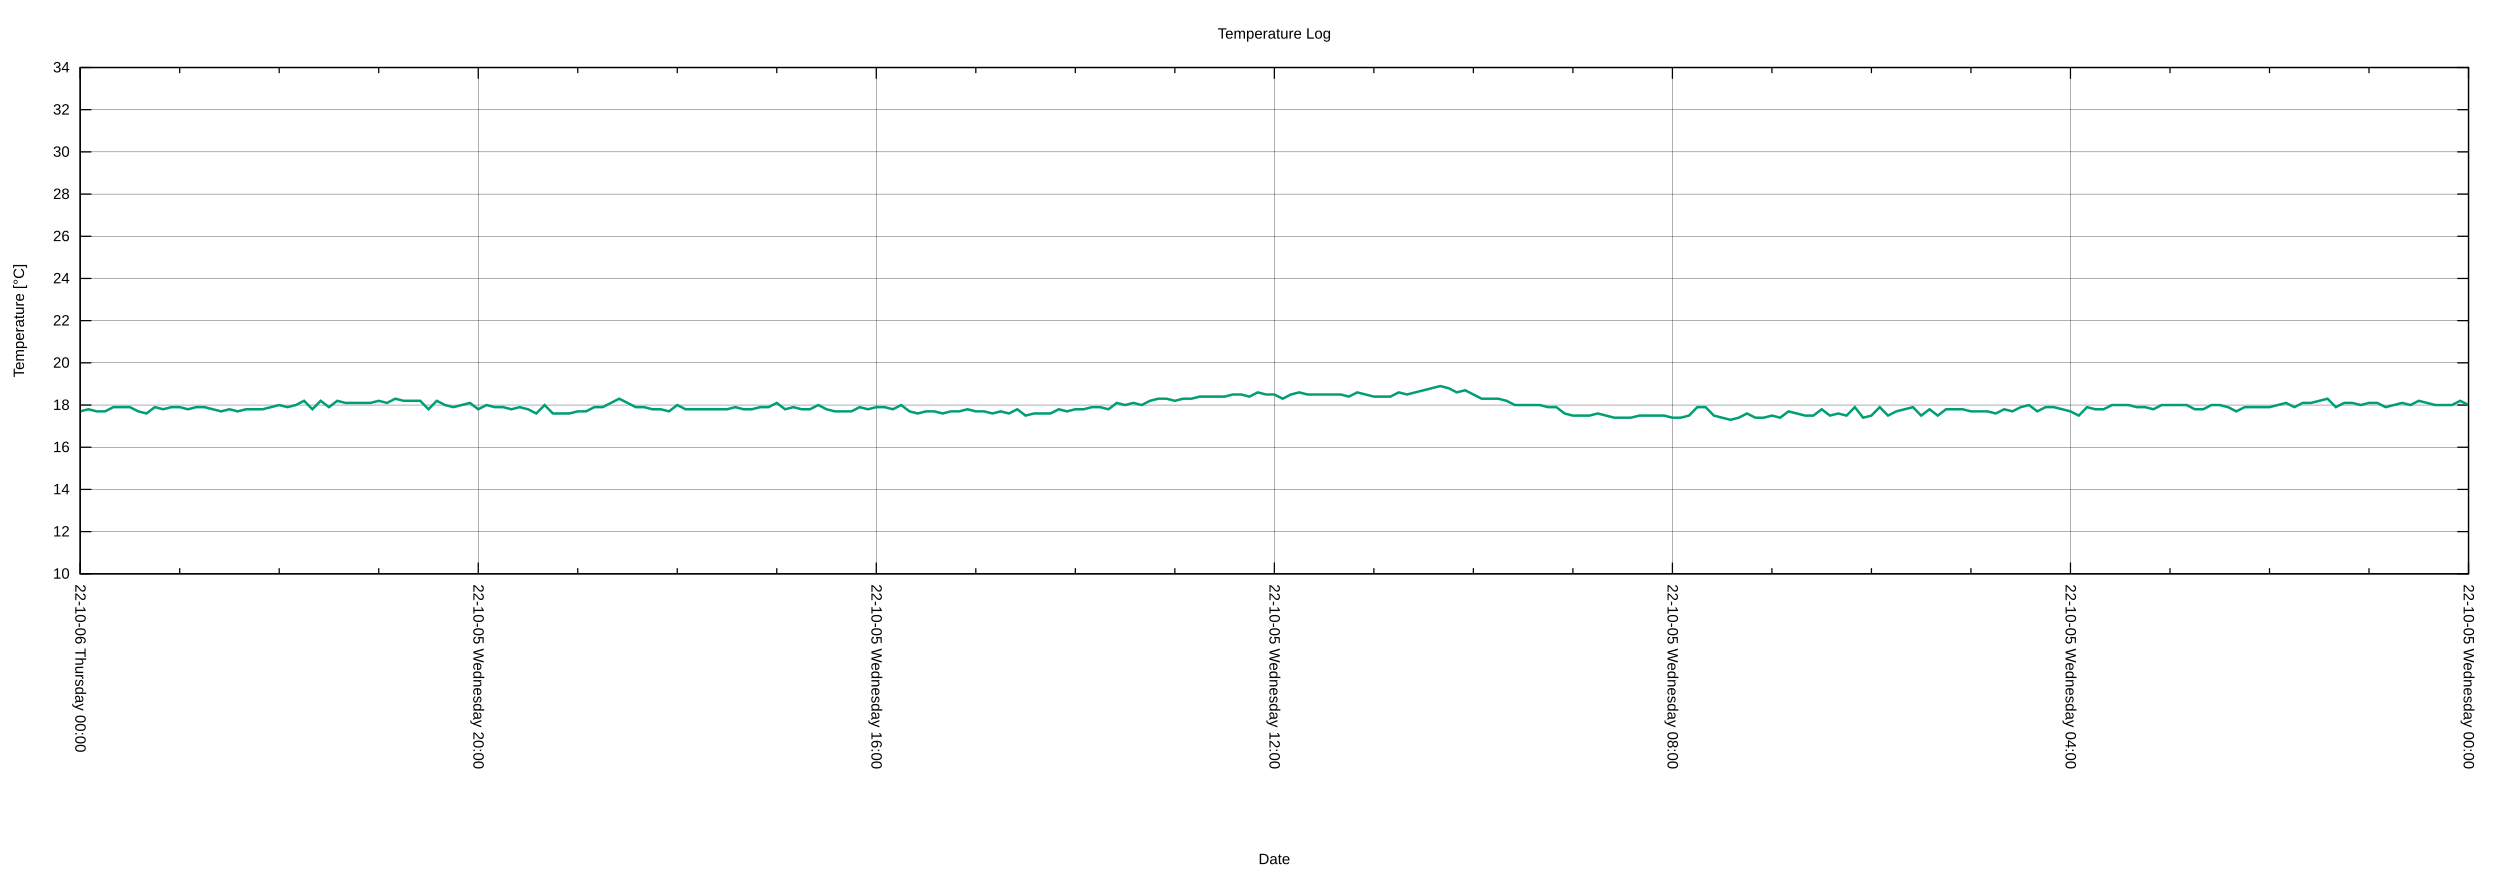
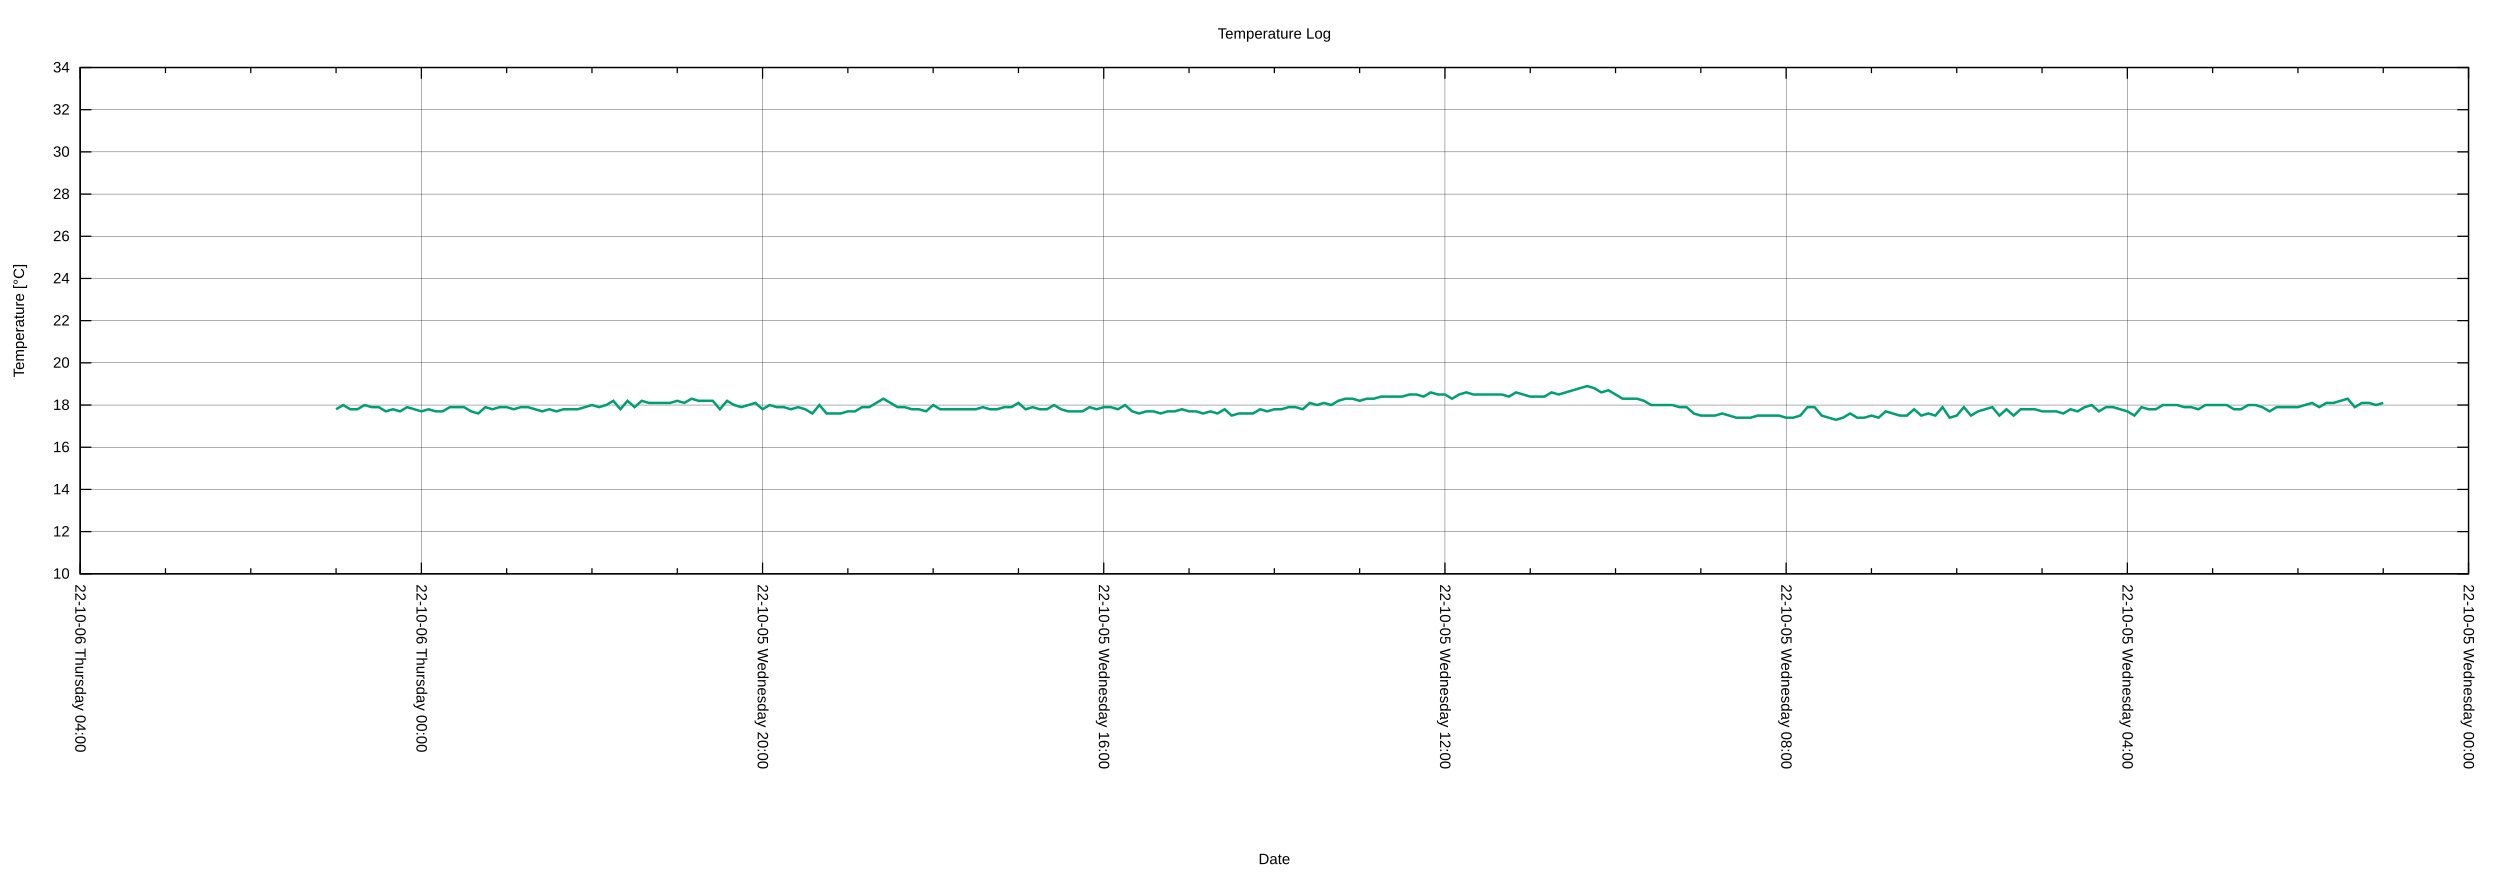
<svg xmlns="http://www.w3.org/2000/svg" xmlns:xlink="http://www.w3.org/1999/xlink" width="2000" height="700" viewBox="0 0 2000 700">
  <g id="gnuplot_canvas">
    <rect x="0" y="0" width="2000" height="700" fill="none" />
    <defs>
      <circle id="gpDot" r="0.5" stroke-width="0.5" stroke="currentColor" />
      <path id="gpPt0" stroke-width="0.222" stroke="currentColor" d="M-1,0 h2 M0,-1 v2" />
      <path id="gpPt1" stroke-width="0.222" stroke="currentColor" d="M-1,-1 L1,1 M1,-1 L-1,1" />
      <path id="gpPt2" stroke-width="0.222" stroke="currentColor" d="M-1,0 L1,0 M0,-1 L0,1 M-1,-1 L1,1 M-1,1 L1,-1" />
      <rect id="gpPt3" stroke-width="0.222" stroke="currentColor" x="-1" y="-1" width="2" height="2" />
      <rect id="gpPt4" stroke-width="0.222" stroke="currentColor" fill="currentColor" x="-1" y="-1" width="2" height="2" />
      <circle id="gpPt5" stroke-width="0.222" stroke="currentColor" cx="0" cy="0" r="1" />
      <use xlink:href="#gpPt5" id="gpPt6" fill="currentColor" stroke="none" />
      <path id="gpPt7" stroke-width="0.222" stroke="currentColor" d="M0,-1.33 L-1.33,0.67 L1.33,0.67 z" />
      <use xlink:href="#gpPt7" id="gpPt8" fill="currentColor" stroke="none" />
      <use xlink:href="#gpPt7" id="gpPt9" stroke="currentColor" transform="rotate(180)" />
      <use xlink:href="#gpPt9" id="gpPt10" fill="currentColor" stroke="none" />
      <use xlink:href="#gpPt3" id="gpPt11" stroke="currentColor" transform="rotate(45)" />
      <use xlink:href="#gpPt11" id="gpPt12" fill="currentColor" stroke="none" />
      <path id="gpPt13" stroke-width="0.222" stroke="currentColor" d="M0,1.330 L1.265,0.411 L0.782,-1.067 L-0.782,-1.076 L-1.265,0.411 z" />
      <use xlink:href="#gpPt13" id="gpPt14" fill="currentColor" stroke="none" />
      <filter id="textbox" filterUnits="objectBoundingBox" x="0" y="0" height="1" width="1">
        <feFlood flood-color="white" flood-opacity="1" result="bgnd" />
        <feComposite in="SourceGraphic" in2="bgnd" operator="atop" />
      </filter>
      <filter id="greybox" filterUnits="objectBoundingBox" x="0" y="0" height="1" width="1">
        <feFlood flood-color="lightgrey" flood-opacity="1" result="grey" />
        <feComposite in="SourceGraphic" in2="grey" operator="atop" />
      </filter>
    </defs>
    <g fill="none" color="white" stroke="currentColor" stroke-width="1.00" stroke-linecap="butt" stroke-linejoin="miter">
</g>
    <g fill="none" color="black" stroke="currentColor" stroke-width="1.00" stroke-linecap="butt" stroke-linejoin="miter">
</g>
    <g fill="none" color="black" stroke="black" stroke-width="0.25" stroke-linecap="butt" stroke-linejoin="miter">
</g>
    <g fill="none" color="black" stroke="currentColor" stroke-width="0.25" stroke-linecap="butt" stroke-linejoin="miter">
      <path stroke="black" class="gridline" d="M64.14,459.04 L1974.82,459.04  " />
    </g>
    <g fill="none" color="black" stroke="black" stroke-width="1.00" stroke-linecap="butt" stroke-linejoin="miter">
</g>
    <g fill="none" color="black" stroke="currentColor" stroke-width="1.00" stroke-linecap="butt" stroke-linejoin="miter">
      <path stroke="black" d="M64.14,459.04 L73.14,459.04 M1974.82,459.04 L1965.82,459.04  " />
      <g transform="translate(55.75,462.94)" stroke="none" fill="black" font-family="Arial" font-size="12.00" text-anchor="end">
        <text>
          <tspan font-family="Arial"> 10</tspan>
        </text>
      </g>
    </g>
    <g fill="none" color="black" stroke="currentColor" stroke-width="1.00" stroke-linecap="butt" stroke-linejoin="miter">
</g>
    <g fill="none" color="black" stroke="black" stroke-width="0.25" stroke-linecap="butt" stroke-linejoin="miter">
</g>
    <g fill="none" color="black" stroke="currentColor" stroke-width="0.25" stroke-linecap="butt" stroke-linejoin="miter">
      <path stroke="black" class="gridline" d="M64.14,425.29 L1974.82,425.29  " />
    </g>
    <g fill="none" color="black" stroke="black" stroke-width="1.00" stroke-linecap="butt" stroke-linejoin="miter">
</g>
    <g fill="none" color="black" stroke="currentColor" stroke-width="1.00" stroke-linecap="butt" stroke-linejoin="miter">
      <path stroke="black" d="M64.14,425.29 L73.14,425.29 M1974.82,425.29 L1965.82,425.29  " />
      <g transform="translate(55.75,429.19)" stroke="none" fill="black" font-family="Arial" font-size="12.00" text-anchor="end">
        <text>
          <tspan font-family="Arial"> 12</tspan>
        </text>
      </g>
    </g>
    <g fill="none" color="black" stroke="currentColor" stroke-width="1.00" stroke-linecap="butt" stroke-linejoin="miter">
</g>
    <g fill="none" color="black" stroke="black" stroke-width="0.25" stroke-linecap="butt" stroke-linejoin="miter">
</g>
    <g fill="none" color="black" stroke="currentColor" stroke-width="0.25" stroke-linecap="butt" stroke-linejoin="miter">
      <path stroke="black" class="gridline" d="M64.14,391.53 L1974.82,391.53  " />
    </g>
    <g fill="none" color="black" stroke="black" stroke-width="1.00" stroke-linecap="butt" stroke-linejoin="miter">
</g>
    <g fill="none" color="black" stroke="currentColor" stroke-width="1.00" stroke-linecap="butt" stroke-linejoin="miter">
      <path stroke="black" d="M64.14,391.53 L73.14,391.53 M1974.82,391.53 L1965.82,391.53  " />
      <g transform="translate(55.75,395.43)" stroke="none" fill="black" font-family="Arial" font-size="12.00" text-anchor="end">
        <text>
          <tspan font-family="Arial"> 14</tspan>
        </text>
      </g>
    </g>
    <g fill="none" color="black" stroke="currentColor" stroke-width="1.00" stroke-linecap="butt" stroke-linejoin="miter">
</g>
    <g fill="none" color="black" stroke="black" stroke-width="0.25" stroke-linecap="butt" stroke-linejoin="miter">
</g>
    <g fill="none" color="black" stroke="currentColor" stroke-width="0.25" stroke-linecap="butt" stroke-linejoin="miter">
      <path stroke="black" class="gridline" d="M64.14,357.78 L1974.82,357.78  " />
    </g>
    <g fill="none" color="black" stroke="black" stroke-width="1.00" stroke-linecap="butt" stroke-linejoin="miter">
</g>
    <g fill="none" color="black" stroke="currentColor" stroke-width="1.00" stroke-linecap="butt" stroke-linejoin="miter">
      <path stroke="black" d="M64.14,357.78 L73.14,357.78 M1974.82,357.78 L1965.82,357.78  " />
      <g transform="translate(55.75,361.68)" stroke="none" fill="black" font-family="Arial" font-size="12.00" text-anchor="end">
        <text>
          <tspan font-family="Arial"> 16</tspan>
        </text>
      </g>
    </g>
    <g fill="none" color="black" stroke="currentColor" stroke-width="1.00" stroke-linecap="butt" stroke-linejoin="miter">
</g>
    <g fill="none" color="black" stroke="black" stroke-width="0.25" stroke-linecap="butt" stroke-linejoin="miter">
</g>
    <g fill="none" color="black" stroke="currentColor" stroke-width="0.25" stroke-linecap="butt" stroke-linejoin="miter">
      <path stroke="black" class="gridline" d="M64.14,324.03 L1974.82,324.03  " />
    </g>
    <g fill="none" color="black" stroke="black" stroke-width="1.00" stroke-linecap="butt" stroke-linejoin="miter">
</g>
    <g fill="none" color="black" stroke="currentColor" stroke-width="1.00" stroke-linecap="butt" stroke-linejoin="miter">
      <path stroke="black" d="M64.14,324.03 L73.14,324.03 M1974.82,324.03 L1965.82,324.03  " />
      <g transform="translate(55.75,327.93)" stroke="none" fill="black" font-family="Arial" font-size="12.00" text-anchor="end">
        <text>
          <tspan font-family="Arial"> 18</tspan>
        </text>
      </g>
    </g>
    <g fill="none" color="black" stroke="currentColor" stroke-width="1.00" stroke-linecap="butt" stroke-linejoin="miter">
</g>
    <g fill="none" color="black" stroke="black" stroke-width="0.25" stroke-linecap="butt" stroke-linejoin="miter">
</g>
    <g fill="none" color="black" stroke="currentColor" stroke-width="0.25" stroke-linecap="butt" stroke-linejoin="miter">
      <path stroke="black" class="gridline" d="M64.14,290.28 L1974.82,290.28  " />
    </g>
    <g fill="none" color="black" stroke="black" stroke-width="1.00" stroke-linecap="butt" stroke-linejoin="miter">
</g>
    <g fill="none" color="black" stroke="currentColor" stroke-width="1.00" stroke-linecap="butt" stroke-linejoin="miter">
      <path stroke="black" d="M64.14,290.28 L73.14,290.28 M1974.82,290.28 L1965.82,290.28  " />
      <g transform="translate(55.75,294.18)" stroke="none" fill="black" font-family="Arial" font-size="12.00" text-anchor="end">
        <text>
          <tspan font-family="Arial"> 20</tspan>
        </text>
      </g>
    </g>
    <g fill="none" color="black" stroke="currentColor" stroke-width="1.00" stroke-linecap="butt" stroke-linejoin="miter">
</g>
    <g fill="none" color="black" stroke="black" stroke-width="0.25" stroke-linecap="butt" stroke-linejoin="miter">
</g>
    <g fill="none" color="black" stroke="currentColor" stroke-width="0.25" stroke-linecap="butt" stroke-linejoin="miter">
      <path stroke="black" class="gridline" d="M64.14,256.52 L1974.82,256.52  " />
    </g>
    <g fill="none" color="black" stroke="black" stroke-width="1.00" stroke-linecap="butt" stroke-linejoin="miter">
</g>
    <g fill="none" color="black" stroke="currentColor" stroke-width="1.00" stroke-linecap="butt" stroke-linejoin="miter">
      <path stroke="black" d="M64.14,256.52 L73.14,256.52 M1974.82,256.52 L1965.82,256.52  " />
      <g transform="translate(55.75,260.42)" stroke="none" fill="black" font-family="Arial" font-size="12.00" text-anchor="end">
        <text>
          <tspan font-family="Arial"> 22</tspan>
        </text>
      </g>
    </g>
    <g fill="none" color="black" stroke="currentColor" stroke-width="1.00" stroke-linecap="butt" stroke-linejoin="miter">
</g>
    <g fill="none" color="black" stroke="black" stroke-width="0.25" stroke-linecap="butt" stroke-linejoin="miter">
</g>
    <g fill="none" color="black" stroke="currentColor" stroke-width="0.25" stroke-linecap="butt" stroke-linejoin="miter">
      <path stroke="black" class="gridline" d="M64.14,222.77 L1974.82,222.77  " />
    </g>
    <g fill="none" color="black" stroke="black" stroke-width="1.00" stroke-linecap="butt" stroke-linejoin="miter">
</g>
    <g fill="none" color="black" stroke="currentColor" stroke-width="1.00" stroke-linecap="butt" stroke-linejoin="miter">
      <path stroke="black" d="M64.14,222.77 L73.14,222.77 M1974.82,222.77 L1965.82,222.77  " />
      <g transform="translate(55.75,226.67)" stroke="none" fill="black" font-family="Arial" font-size="12.00" text-anchor="end">
        <text>
          <tspan font-family="Arial"> 24</tspan>
        </text>
      </g>
    </g>
    <g fill="none" color="black" stroke="currentColor" stroke-width="1.00" stroke-linecap="butt" stroke-linejoin="miter">
</g>
    <g fill="none" color="black" stroke="black" stroke-width="0.25" stroke-linecap="butt" stroke-linejoin="miter">
</g>
    <g fill="none" color="black" stroke="currentColor" stroke-width="0.25" stroke-linecap="butt" stroke-linejoin="miter">
      <path stroke="black" class="gridline" d="M64.14,189.02 L1974.82,189.02  " />
    </g>
    <g fill="none" color="black" stroke="black" stroke-width="1.00" stroke-linecap="butt" stroke-linejoin="miter">
</g>
    <g fill="none" color="black" stroke="currentColor" stroke-width="1.00" stroke-linecap="butt" stroke-linejoin="miter">
      <path stroke="black" d="M64.14,189.02 L73.14,189.02 M1974.82,189.02 L1965.82,189.02  " />
      <g transform="translate(55.75,192.92)" stroke="none" fill="black" font-family="Arial" font-size="12.00" text-anchor="end">
        <text>
          <tspan font-family="Arial"> 26</tspan>
        </text>
      </g>
    </g>
    <g fill="none" color="black" stroke="currentColor" stroke-width="1.00" stroke-linecap="butt" stroke-linejoin="miter">
</g>
    <g fill="none" color="black" stroke="black" stroke-width="0.25" stroke-linecap="butt" stroke-linejoin="miter">
</g>
    <g fill="none" color="black" stroke="currentColor" stroke-width="0.25" stroke-linecap="butt" stroke-linejoin="miter">
      <path stroke="black" class="gridline" d="M64.14,155.27 L1974.82,155.27  " />
    </g>
    <g fill="none" color="black" stroke="black" stroke-width="1.00" stroke-linecap="butt" stroke-linejoin="miter">
</g>
    <g fill="none" color="black" stroke="currentColor" stroke-width="1.00" stroke-linecap="butt" stroke-linejoin="miter">
      <path stroke="black" d="M64.14,155.27 L73.14,155.27 M1974.82,155.27 L1965.82,155.27  " />
      <g transform="translate(55.75,159.17)" stroke="none" fill="black" font-family="Arial" font-size="12.00" text-anchor="end">
        <text>
          <tspan font-family="Arial"> 28</tspan>
        </text>
      </g>
    </g>
    <g fill="none" color="black" stroke="currentColor" stroke-width="1.00" stroke-linecap="butt" stroke-linejoin="miter">
</g>
    <g fill="none" color="black" stroke="black" stroke-width="0.25" stroke-linecap="butt" stroke-linejoin="miter">
</g>
    <g fill="none" color="black" stroke="currentColor" stroke-width="0.25" stroke-linecap="butt" stroke-linejoin="miter">
      <path stroke="black" class="gridline" d="M64.14,121.51 L1974.82,121.51  " />
    </g>
    <g fill="none" color="black" stroke="black" stroke-width="1.00" stroke-linecap="butt" stroke-linejoin="miter">
</g>
    <g fill="none" color="black" stroke="currentColor" stroke-width="1.00" stroke-linecap="butt" stroke-linejoin="miter">
      <path stroke="black" d="M64.14,121.51 L73.14,121.51 M1974.82,121.51 L1965.82,121.51  " />
      <g transform="translate(55.75,125.41)" stroke="none" fill="black" font-family="Arial" font-size="12.00" text-anchor="end">
        <text>
          <tspan font-family="Arial"> 30</tspan>
        </text>
      </g>
    </g>
    <g fill="none" color="black" stroke="currentColor" stroke-width="1.00" stroke-linecap="butt" stroke-linejoin="miter">
</g>
    <g fill="none" color="black" stroke="black" stroke-width="0.25" stroke-linecap="butt" stroke-linejoin="miter">
</g>
    <g fill="none" color="black" stroke="currentColor" stroke-width="0.25" stroke-linecap="butt" stroke-linejoin="miter">
      <path stroke="black" class="gridline" d="M64.14,87.76 L1974.82,87.76  " />
    </g>
    <g fill="none" color="black" stroke="black" stroke-width="1.00" stroke-linecap="butt" stroke-linejoin="miter">
</g>
    <g fill="none" color="black" stroke="currentColor" stroke-width="1.00" stroke-linecap="butt" stroke-linejoin="miter">
      <path stroke="black" d="M64.14,87.76 L73.14,87.76 M1974.82,87.76 L1965.82,87.76  " />
      <g transform="translate(55.75,91.66)" stroke="none" fill="black" font-family="Arial" font-size="12.00" text-anchor="end">
        <text>
          <tspan font-family="Arial"> 32</tspan>
        </text>
      </g>
    </g>
    <g fill="none" color="black" stroke="currentColor" stroke-width="1.00" stroke-linecap="butt" stroke-linejoin="miter">
</g>
    <g fill="none" color="black" stroke="black" stroke-width="0.25" stroke-linecap="butt" stroke-linejoin="miter">
</g>
    <g fill="none" color="black" stroke="currentColor" stroke-width="0.25" stroke-linecap="butt" stroke-linejoin="miter">
      <path stroke="black" class="gridline" d="M64.14,54.01 L1974.82,54.01  " />
    </g>
    <g fill="none" color="black" stroke="black" stroke-width="1.00" stroke-linecap="butt" stroke-linejoin="miter">
</g>
    <g fill="none" color="black" stroke="currentColor" stroke-width="1.00" stroke-linecap="butt" stroke-linejoin="miter">
      <path stroke="black" d="M64.14,54.01 L73.14,54.01 M1974.82,54.01 L1965.82,54.01  " />
      <g transform="translate(55.75,57.91)" stroke="none" fill="black" font-family="Arial" font-size="12.00" text-anchor="end">
        <text>
          <tspan font-family="Arial"> 34</tspan>
        </text>
      </g>
    </g>
    <g fill="none" color="black" stroke="currentColor" stroke-width="1.00" stroke-linecap="butt" stroke-linejoin="miter">
</g>
    <g fill="none" color="black" stroke="black" stroke-width="0.25" stroke-linecap="butt" stroke-linejoin="miter">
</g>
    <g fill="none" color="black" stroke="currentColor" stroke-width="0.25" stroke-linecap="butt" stroke-linejoin="miter">
      <path stroke="black" class="gridline" d="M1974.82,459.04 L1974.82,54.01  " />
    </g>
    <g fill="none" color="black" stroke="black" stroke-width="1.00" stroke-linecap="butt" stroke-linejoin="miter">
</g>
    <g fill="none" color="black" stroke="currentColor" stroke-width="1.00" stroke-linecap="butt" stroke-linejoin="miter">
      <path stroke="black" d="M1974.82,459.04 L1974.82,450.04 M1974.82,54.01 L1974.82,63.01  " />
      <g transform="translate(1970.92,467.43) rotate(90)" stroke="none" fill="black" font-family="Arial" font-size="12.00" text-anchor="start">
        <text>
          <tspan font-family="Arial">22-10-05 Wednesday 00:00</tspan>
        </text>
      </g>
    </g>
    <g fill="none" color="black" stroke="currentColor" stroke-width="1.00" stroke-linecap="butt" stroke-linejoin="miter">
-       <path stroke="black" d="M1895.21,459.04 L1895.21,454.54 M1895.21,54.01 L1895.21,58.51 M1815.60,459.04 L1815.60,454.54 M1815.60,54.01 L1815.60,58.51   M1735.99,459.04 L1735.99,454.54 M1735.99,54.01 L1735.99,58.51  " />
-     </g>
-     <g fill="none" color="black" stroke="black" stroke-width="0.25" stroke-linecap="butt" stroke-linejoin="miter">
- </g>
-     <g fill="none" color="black" stroke="currentColor" stroke-width="0.25" stroke-linecap="butt" stroke-linejoin="miter">
-       <path stroke="black" class="gridline" d="M1656.37,459.04 L1656.37,54.01  " />
-     </g>
-     <g fill="none" color="black" stroke="black" stroke-width="1.00" stroke-linecap="butt" stroke-linejoin="miter">
- </g>
-     <g fill="none" color="black" stroke="currentColor" stroke-width="1.00" stroke-linecap="butt" stroke-linejoin="miter">
-       <path stroke="black" d="M1656.37,459.04 L1656.37,450.04 M1656.37,54.01 L1656.37,63.01  " />
-       <g transform="translate(1652.47,467.43) rotate(90)" stroke="none" fill="black" font-family="Arial" font-size="12.00" text-anchor="start">
+       <path stroke="black" d="M1906.58,459.04 L1906.58,454.54 M1906.58,54.01 L1906.58,58.51 M1838.34,459.04 L1838.34,454.54 M1838.34,54.01 L1838.34,58.51   M1770.10,459.04 L1770.10,454.54 M1770.10,54.01 L1770.10,58.51  " />
+     </g>
+     <g fill="none" color="black" stroke="black" stroke-width="0.25" stroke-linecap="butt" stroke-linejoin="miter">
+ </g>
+     <g fill="none" color="black" stroke="currentColor" stroke-width="0.25" stroke-linecap="butt" stroke-linejoin="miter">
+       <path stroke="black" class="gridline" d="M1701.87,459.04 L1701.87,54.01  " />
+     </g>
+     <g fill="none" color="black" stroke="black" stroke-width="1.00" stroke-linecap="butt" stroke-linejoin="miter">
+ </g>
+     <g fill="none" color="black" stroke="currentColor" stroke-width="1.00" stroke-linecap="butt" stroke-linejoin="miter">
+       <path stroke="black" d="M1701.87,459.04 L1701.87,450.04 M1701.87,54.01 L1701.87,63.01  " />
+       <g transform="translate(1697.97,467.43) rotate(90)" stroke="none" fill="black" font-family="Arial" font-size="12.00" text-anchor="start">
        <text>
          <tspan font-family="Arial">22-10-05 Wednesday 04:00</tspan>
        </text>
      </g>
    </g>
    <g fill="none" color="black" stroke="currentColor" stroke-width="1.00" stroke-linecap="butt" stroke-linejoin="miter">
-       <path stroke="black" d="M1576.76,459.04 L1576.76,454.54 M1576.76,54.01 L1576.76,58.51 M1497.15,459.04 L1497.15,454.54 M1497.15,54.01 L1497.15,58.51   M1417.54,459.04 L1417.54,454.54 M1417.54,54.01 L1417.54,58.51  " />
-     </g>
-     <g fill="none" color="black" stroke="black" stroke-width="0.25" stroke-linecap="butt" stroke-linejoin="miter">
- </g>
-     <g fill="none" color="black" stroke="currentColor" stroke-width="0.25" stroke-linecap="butt" stroke-linejoin="miter">
-       <path stroke="black" class="gridline" d="M1337.93,459.04 L1337.93,54.01  " />
-     </g>
-     <g fill="none" color="black" stroke="black" stroke-width="1.00" stroke-linecap="butt" stroke-linejoin="miter">
- </g>
-     <g fill="none" color="black" stroke="currentColor" stroke-width="1.00" stroke-linecap="butt" stroke-linejoin="miter">
-       <path stroke="black" d="M1337.93,459.04 L1337.93,450.04 M1337.93,54.01 L1337.93,63.01  " />
-       <g transform="translate(1334.03,467.43) rotate(90)" stroke="none" fill="black" font-family="Arial" font-size="12.00" text-anchor="start">
+       <path stroke="black" d="M1633.63,459.04 L1633.63,454.54 M1633.63,54.01 L1633.63,58.51 M1565.39,459.04 L1565.39,454.54 M1565.39,54.01 L1565.39,58.51   M1497.15,459.04 L1497.15,454.54 M1497.15,54.01 L1497.15,58.51  " />
+     </g>
+     <g fill="none" color="black" stroke="black" stroke-width="0.25" stroke-linecap="butt" stroke-linejoin="miter">
+ </g>
+     <g fill="none" color="black" stroke="currentColor" stroke-width="0.25" stroke-linecap="butt" stroke-linejoin="miter">
+       <path stroke="black" class="gridline" d="M1428.91,459.04 L1428.91,54.01  " />
+     </g>
+     <g fill="none" color="black" stroke="black" stroke-width="1.00" stroke-linecap="butt" stroke-linejoin="miter">
+ </g>
+     <g fill="none" color="black" stroke="currentColor" stroke-width="1.00" stroke-linecap="butt" stroke-linejoin="miter">
+       <path stroke="black" d="M1428.91,459.04 L1428.91,450.04 M1428.91,54.01 L1428.91,63.01  " />
+       <g transform="translate(1425.01,467.43) rotate(90)" stroke="none" fill="black" font-family="Arial" font-size="12.00" text-anchor="start">
        <text>
          <tspan font-family="Arial">22-10-05 Wednesday 08:00</tspan>
        </text>
      </g>
    </g>
    <g fill="none" color="black" stroke="currentColor" stroke-width="1.00" stroke-linecap="butt" stroke-linejoin="miter">
-       <path stroke="black" d="M1258.32,459.04 L1258.32,454.54 M1258.32,54.01 L1258.32,58.51 M1178.70,459.04 L1178.70,454.54 M1178.70,54.01 L1178.70,58.51   M1099.09,459.04 L1099.09,454.54 M1099.09,54.01 L1099.09,58.51  " />
-     </g>
-     <g fill="none" color="black" stroke="black" stroke-width="0.25" stroke-linecap="butt" stroke-linejoin="miter">
- </g>
-     <g fill="none" color="black" stroke="currentColor" stroke-width="0.25" stroke-linecap="butt" stroke-linejoin="miter">
-       <path stroke="black" class="gridline" d="M1019.48,459.04 L1019.48,54.01  " />
-     </g>
-     <g fill="none" color="black" stroke="black" stroke-width="1.00" stroke-linecap="butt" stroke-linejoin="miter">
- </g>
-     <g fill="none" color="black" stroke="currentColor" stroke-width="1.00" stroke-linecap="butt" stroke-linejoin="miter">
-       <path stroke="black" d="M1019.48,459.04 L1019.48,450.04 M1019.48,54.01 L1019.48,63.01  " />
-       <g transform="translate(1015.58,467.43) rotate(90)" stroke="none" fill="black" font-family="Arial" font-size="12.00" text-anchor="start">
+       <path stroke="black" d="M1360.67,459.04 L1360.67,454.54 M1360.67,54.01 L1360.67,58.51 M1292.43,459.04 L1292.43,454.54 M1292.43,54.01 L1292.43,58.51   M1224.20,459.04 L1224.20,454.54 M1224.20,54.01 L1224.20,58.51  " />
+     </g>
+     <g fill="none" color="black" stroke="black" stroke-width="0.25" stroke-linecap="butt" stroke-linejoin="miter">
+ </g>
+     <g fill="none" color="black" stroke="currentColor" stroke-width="0.25" stroke-linecap="butt" stroke-linejoin="miter">
+       <path stroke="black" class="gridline" d="M1155.96,459.04 L1155.96,54.01  " />
+     </g>
+     <g fill="none" color="black" stroke="black" stroke-width="1.00" stroke-linecap="butt" stroke-linejoin="miter">
+ </g>
+     <g fill="none" color="black" stroke="currentColor" stroke-width="1.00" stroke-linecap="butt" stroke-linejoin="miter">
+       <path stroke="black" d="M1155.96,459.04 L1155.96,450.04 M1155.96,54.01 L1155.96,63.01  " />
+       <g transform="translate(1152.06,467.43) rotate(90)" stroke="none" fill="black" font-family="Arial" font-size="12.00" text-anchor="start">
        <text>
          <tspan font-family="Arial">22-10-05 Wednesday 12:00</tspan>
        </text>
      </g>
    </g>
    <g fill="none" color="black" stroke="currentColor" stroke-width="1.00" stroke-linecap="butt" stroke-linejoin="miter">
-       <path stroke="black" d="M939.87,459.04 L939.87,454.54 M939.87,54.01 L939.87,58.51 M860.26,459.04 L860.26,454.54 M860.26,54.01 L860.26,58.51   M780.65,459.04 L780.65,454.54 M780.65,54.01 L780.65,58.51  " />
-     </g>
-     <g fill="none" color="black" stroke="black" stroke-width="0.25" stroke-linecap="butt" stroke-linejoin="miter">
- </g>
-     <g fill="none" color="black" stroke="currentColor" stroke-width="0.25" stroke-linecap="butt" stroke-linejoin="miter">
-       <path stroke="black" class="gridline" d="M701.03,459.04 L701.03,54.01  " />
-     </g>
-     <g fill="none" color="black" stroke="black" stroke-width="1.00" stroke-linecap="butt" stroke-linejoin="miter">
- </g>
-     <g fill="none" color="black" stroke="currentColor" stroke-width="1.00" stroke-linecap="butt" stroke-linejoin="miter">
-       <path stroke="black" d="M701.03,459.04 L701.03,450.04 M701.03,54.01 L701.03,63.01  " />
-       <g transform="translate(697.13,467.43) rotate(90)" stroke="none" fill="black" font-family="Arial" font-size="12.00" text-anchor="start">
+       <path stroke="black" d="M1087.72,459.04 L1087.72,454.54 M1087.72,54.01 L1087.72,58.51 M1019.48,459.04 L1019.48,454.54 M1019.48,54.01 L1019.48,58.51   M951.24,459.04 L951.24,454.54 M951.24,54.01 L951.24,58.51  " />
+     </g>
+     <g fill="none" color="black" stroke="black" stroke-width="0.25" stroke-linecap="butt" stroke-linejoin="miter">
+ </g>
+     <g fill="none" color="black" stroke="currentColor" stroke-width="0.25" stroke-linecap="butt" stroke-linejoin="miter">
+       <path stroke="black" class="gridline" d="M883.00,459.04 L883.00,54.01  " />
+     </g>
+     <g fill="none" color="black" stroke="black" stroke-width="1.00" stroke-linecap="butt" stroke-linejoin="miter">
+ </g>
+     <g fill="none" color="black" stroke="currentColor" stroke-width="1.00" stroke-linecap="butt" stroke-linejoin="miter">
+       <path stroke="black" d="M883.00,459.04 L883.00,450.04 M883.00,54.01 L883.00,63.01  " />
+       <g transform="translate(879.10,467.43) rotate(90)" stroke="none" fill="black" font-family="Arial" font-size="12.00" text-anchor="start">
        <text>
          <tspan font-family="Arial">22-10-05 Wednesday 16:00</tspan>
        </text>
      </g>
    </g>
    <g fill="none" color="black" stroke="currentColor" stroke-width="1.00" stroke-linecap="butt" stroke-linejoin="miter">
-       <path stroke="black" d="M621.42,459.04 L621.42,454.54 M621.42,54.01 L621.42,58.51 M541.81,459.04 L541.81,454.54 M541.81,54.01 L541.81,58.51   M462.20,459.04 L462.20,454.54 M462.20,54.01 L462.20,58.51  " />
-     </g>
-     <g fill="none" color="black" stroke="black" stroke-width="0.25" stroke-linecap="butt" stroke-linejoin="miter">
- </g>
-     <g fill="none" color="black" stroke="currentColor" stroke-width="0.25" stroke-linecap="butt" stroke-linejoin="miter">
-       <path stroke="black" class="gridline" d="M382.59,459.04 L382.59,54.01  " />
-     </g>
-     <g fill="none" color="black" stroke="black" stroke-width="1.00" stroke-linecap="butt" stroke-linejoin="miter">
- </g>
-     <g fill="none" color="black" stroke="currentColor" stroke-width="1.00" stroke-linecap="butt" stroke-linejoin="miter">
-       <path stroke="black" d="M382.59,459.04 L382.59,450.04 M382.59,54.01 L382.59,63.01  " />
-       <g transform="translate(378.69,467.43) rotate(90)" stroke="none" fill="black" font-family="Arial" font-size="12.00" text-anchor="start">
+       <path stroke="black" d="M814.76,459.04 L814.76,454.54 M814.76,54.01 L814.76,58.51 M746.53,459.04 L746.53,454.54 M746.53,54.01 L746.53,58.51   M678.29,459.04 L678.29,454.54 M678.29,54.01 L678.29,58.51  " />
+     </g>
+     <g fill="none" color="black" stroke="black" stroke-width="0.25" stroke-linecap="butt" stroke-linejoin="miter">
+ </g>
+     <g fill="none" color="black" stroke="currentColor" stroke-width="0.25" stroke-linecap="butt" stroke-linejoin="miter">
+       <path stroke="black" class="gridline" d="M610.05,459.04 L610.05,54.01  " />
+     </g>
+     <g fill="none" color="black" stroke="black" stroke-width="1.00" stroke-linecap="butt" stroke-linejoin="miter">
+ </g>
+     <g fill="none" color="black" stroke="currentColor" stroke-width="1.00" stroke-linecap="butt" stroke-linejoin="miter">
+       <path stroke="black" d="M610.05,459.04 L610.05,450.04 M610.05,54.01 L610.05,63.01  " />
+       <g transform="translate(606.15,467.43) rotate(90)" stroke="none" fill="black" font-family="Arial" font-size="12.00" text-anchor="start">
        <text>
          <tspan font-family="Arial">22-10-05 Wednesday 20:00</tspan>
        </text>
      </g>
    </g>
    <g fill="none" color="black" stroke="currentColor" stroke-width="1.00" stroke-linecap="butt" stroke-linejoin="miter">
-       <path stroke="black" d="M302.98,459.04 L302.98,454.54 M302.98,54.01 L302.98,58.51 M223.36,459.04 L223.36,454.54 M223.36,54.01 L223.36,58.51   M143.75,459.04 L143.75,454.54 M143.75,54.01 L143.75,58.51  " />
+       <path stroke="black" d="M541.81,459.04 L541.81,454.54 M541.81,54.01 L541.81,58.51 M473.57,459.04 L473.57,454.54 M473.57,54.01 L473.57,58.51   M405.33,459.04 L405.33,454.54 M405.33,54.01 L405.33,58.51  " />
+     </g>
+     <g fill="none" color="black" stroke="black" stroke-width="0.25" stroke-linecap="butt" stroke-linejoin="miter">
+ </g>
+     <g fill="none" color="black" stroke="currentColor" stroke-width="0.25" stroke-linecap="butt" stroke-linejoin="miter">
+       <path stroke="black" class="gridline" d="M337.09,459.04 L337.09,54.01  " />
+     </g>
+     <g fill="none" color="black" stroke="black" stroke-width="1.00" stroke-linecap="butt" stroke-linejoin="miter">
+ </g>
+     <g fill="none" color="black" stroke="currentColor" stroke-width="1.00" stroke-linecap="butt" stroke-linejoin="miter">
+       <path stroke="black" d="M337.09,459.04 L337.09,450.04 M337.09,54.01 L337.09,63.01  " />
+       <g transform="translate(333.19,467.43) rotate(90)" stroke="none" fill="black" font-family="Arial" font-size="12.00" text-anchor="start">
+         <text>
+           <tspan font-family="Arial">22-10-06 Thursday 00:00</tspan>
+         </text>
+       </g>
+     </g>
+     <g fill="none" color="black" stroke="currentColor" stroke-width="1.00" stroke-linecap="butt" stroke-linejoin="miter">
+       <path stroke="black" d="M268.86,459.04 L268.86,454.54 M268.86,54.01 L268.86,58.51 M200.62,459.04 L200.62,454.54 M200.62,54.01 L200.62,58.51   M132.38,459.04 L132.38,454.54 M132.38,54.01 L132.38,58.51  " />
    </g>
    <g fill="none" color="black" stroke="black" stroke-width="0.25" stroke-linecap="butt" stroke-linejoin="miter">
</g>
    <g fill="none" color="black" stroke="currentColor" stroke-width="0.25" stroke-linecap="butt" stroke-linejoin="miter">
      <path stroke="black" class="gridline" d="M64.14,459.04 L64.14,54.01  " />
    </g>
    <g fill="none" color="black" stroke="black" stroke-width="1.00" stroke-linecap="butt" stroke-linejoin="miter">
</g>
    <g fill="none" color="black" stroke="currentColor" stroke-width="1.00" stroke-linecap="butt" stroke-linejoin="miter">
      <path stroke="black" d="M64.14,459.04 L64.14,450.04 M64.14,54.01 L64.14,63.01  " />
      <g transform="translate(60.24,467.43) rotate(90)" stroke="none" fill="black" font-family="Arial" font-size="12.00" text-anchor="start">
        <text>
-           <tspan font-family="Arial">22-10-06 Thursday 00:00</tspan>
+           <tspan font-family="Arial">22-10-06 Thursday 04:00</tspan>
        </text>
      </g>
    </g>
    <g fill="none" color="black" stroke="currentColor" stroke-width="1.00" stroke-linecap="butt" stroke-linejoin="miter">
</g>
    <g fill="none" color="black" stroke="currentColor" stroke-width="1.00" stroke-linecap="butt" stroke-linejoin="miter">
      <path stroke="black" d="M64.14,54.01 L64.14,459.04 L1974.82,459.04 L1974.82,54.01 L64.14,54.01 Z  " />
    </g>
    <g fill="none" color="black" stroke="currentColor" stroke-width="1.00" stroke-linecap="butt" stroke-linejoin="miter">
      <g transform="translate(19.18,256.53) rotate(270)" stroke="none" fill="black" font-family="Arial" font-size="12.00" text-anchor="middle">
        <text>
          <tspan font-family="Arial">Temperature [°C]</tspan>
        </text>
      </g>
    </g>
    <g fill="none" color="black" stroke="currentColor" stroke-width="1.00" stroke-linecap="butt" stroke-linejoin="miter">
      <g transform="translate(1019.48,691.30)" stroke="none" fill="black" font-family="Arial" font-size="12.00" text-anchor="middle">
        <text>
          <tspan font-family="Arial">Date</tspan>
        </text>
      </g>
    </g>
    <g fill="none" color="black" stroke="currentColor" stroke-width="1.00" stroke-linecap="butt" stroke-linejoin="miter">
</g>
    <g id="gnuplot_plot_1">
      <g fill="none" color="white" stroke="currentColor" stroke-width="2.00" stroke-linecap="butt" stroke-linejoin="miter">
</g>
      <g fill="none" color="black" stroke="currentColor" stroke-width="2.00" stroke-linecap="butt" stroke-linejoin="miter">
-         <path stroke="rgb(  0, 158, 115)" d="M64.14,329.09 L70.77,327.41 L77.41,329.09 L84.04,329.09 L90.68,325.72 L97.31,325.72 L103.95,325.72 L110.58,329.09   L117.21,330.78 L123.85,325.72 L130.48,327.41 L137.12,325.72 L143.75,325.72 L150.39,327.41 L157.02,325.72 L163.65,325.72   L170.29,327.41 L176.92,329.09 L183.56,327.41 L190.19,329.09 L196.83,327.41 L203.46,327.41 L210.09,327.41 L216.73,325.72   L223.36,324.03 L230.00,325.72 L236.63,324.03 L243.27,320.65 L249.90,327.41 L256.53,320.65 L263.17,325.72 L269.80,320.65   L276.44,322.34 L283.07,322.34 L289.71,322.34 L296.34,322.34 L302.98,320.65 L309.61,322.34 L316.24,318.97 L322.88,320.65   L329.51,320.65 L336.15,320.65 L342.78,327.41 L349.42,320.65 L356.05,324.03 L362.68,325.72 L369.32,324.03 L375.95,322.34   L382.59,327.41 L389.22,324.03 L395.86,325.72 L402.49,325.72 L409.12,327.41 L415.76,325.72 L422.39,327.41 L429.03,330.78   L435.66,324.03 L442.30,330.78 L448.93,330.78 L455.56,330.78 L462.20,329.09 L468.83,329.09 L475.47,325.72 L482.10,325.72   L488.74,322.34 L495.37,318.97 L502.00,322.34 L508.64,325.72 L515.27,325.72 L521.91,327.41 L528.54,327.41 L535.18,329.09   L541.81,324.03 L548.44,327.41 L555.08,327.41 L561.71,327.41 L568.35,327.41 L574.98,327.41 L581.62,327.41 L588.25,325.72   L594.88,327.41 L601.52,327.41 L608.15,325.72 L614.79,325.72 L621.42,322.34 L628.06,327.41 L634.69,325.72 L641.32,327.41   L647.96,327.41 L654.59,324.03 L661.23,327.41 L667.86,329.09 L674.50,329.09 L681.13,329.09 L687.76,325.72 L694.40,327.41   L701.03,325.72 L707.67,325.72 L714.30,327.41 L720.94,324.03 L727.57,329.09 L734.20,330.78 L740.84,329.09 L747.47,329.09   L754.11,330.78 L760.74,329.09 L767.38,329.09 L774.01,327.41 L780.65,329.09 L787.28,329.09 L793.91,330.78 L800.55,329.09   L807.18,330.78 L813.82,327.41 L820.45,332.47 L827.09,330.78 L833.72,330.78 L840.35,330.78 L846.99,327.41 L853.62,329.09   L860.26,327.41 L866.89,327.41 L873.53,325.72 L880.16,325.72 L886.79,327.41 L893.43,322.34 L900.06,324.03 L906.70,322.34   L913.33,324.03 L919.97,320.65 L926.60,318.97 L933.23,318.97 L939.87,320.65 L946.50,318.97 L953.14,318.97 L959.77,317.28   L966.41,317.28 L973.04,317.28 L979.67,317.28 L986.31,315.59 L992.94,315.59 L999.58,317.28 L1006.21,313.90 L1012.85,315.59   L1019.48,315.59 L1026.11,318.97 L1032.75,315.59 L1039.38,313.90 L1046.02,315.59 L1052.65,315.59 L1059.29,315.59 L1065.92,315.59   L1072.55,315.59 L1079.19,317.28 L1085.82,313.90 L1092.46,315.59 L1099.09,317.28 L1105.73,317.28 L1112.36,317.28 L1118.99,313.90   L1125.63,315.59 L1132.26,313.90 L1138.90,312.22 L1145.53,310.53 L1152.17,308.84 L1158.80,310.53 L1165.43,313.90 L1172.07,312.22   L1178.70,315.59 L1185.34,318.97 L1191.97,318.97 L1198.61,318.97 L1205.24,320.65 L1211.87,324.03 L1218.51,324.03 L1225.14,324.03   L1231.78,324.03 L1238.41,325.72 L1245.05,325.72 L1251.68,330.78 L1258.32,332.47 L1264.95,332.47 L1271.58,332.47 L1278.22,330.78   L1284.85,332.47 L1291.49,334.16 L1298.12,334.16 L1304.76,334.16 L1311.39,332.47 L1318.02,332.47 L1324.66,332.47 L1331.29,332.47   L1337.93,334.16 L1344.56,334.16 L1351.20,332.47 L1357.83,325.72 L1364.46,325.72 L1371.10,332.47 L1377.73,334.16 L1384.37,335.84   L1391.00,334.16 L1397.64,330.78 L1404.27,334.16 L1410.90,334.16 L1417.54,332.47 L1424.17,334.16 L1430.81,329.09 L1437.44,330.78   L1444.08,332.47 L1450.71,332.47 L1457.34,327.41 L1463.98,332.47 L1470.61,330.78 L1477.25,332.47 L1483.88,325.72 L1490.52,334.16   L1497.15,332.47 L1503.78,325.72 L1510.42,332.47 L1517.05,329.09 L1523.69,327.41 L1530.32,325.72 L1536.96,332.47 L1543.59,327.41   L1550.22,332.47 L1556.86,327.41 L1563.49,327.41 L1570.13,327.41 L1576.76,329.09 L1583.40,329.09 L1590.03,329.09 L1596.66,330.78   L1603.30,327.41 L1609.93,329.09 L1616.57,325.72 L1623.20,324.03 L1629.84,329.09 L1636.47,325.72 L1643.10,325.72 L1649.74,327.41   L1656.37,329.09 L1663.01,332.47 L1669.64,325.72 L1676.28,327.41 L1682.91,327.41 L1689.54,324.03 L1696.18,324.03 L1702.81,324.03   L1709.45,325.72 L1716.08,325.72 L1722.72,327.41 L1729.35,324.03 L1735.99,324.03 L1742.62,324.03 L1749.25,324.03 L1755.89,327.41   L1762.52,327.41 L1769.16,324.03 L1775.79,324.03 L1782.43,325.72 L1789.06,329.09 L1795.69,325.72 L1802.33,325.72 L1808.96,325.72   L1815.60,325.72 L1822.23,324.03 L1828.87,322.34 L1835.50,325.72 L1842.13,322.34 L1848.77,322.34 L1855.40,320.65 L1862.04,318.97   L1868.67,325.72 L1875.31,322.34 L1881.94,322.34 L1888.57,324.03 L1895.21,322.34 L1901.84,322.34 L1908.48,325.72 L1915.11,324.03   L1921.75,322.34 L1928.38,324.03 L1935.01,320.65 L1941.65,322.34 L1948.28,324.03 L1954.92,324.03 L1961.55,324.03 L1968.19,320.65   L1974.82,324.03  " />
+         <path stroke="rgb(  0, 158, 115)" d="M268.86,327.41 L274.54,324.03 L280.23,327.41 L285.92,327.41 L291.60,324.03 L297.29,325.72 L302.98,325.72 L308.66,329.09   L314.35,327.41 L320.03,329.09 L325.72,325.72 L331.41,327.41 L337.09,329.09 L342.78,327.41 L348.47,329.09 L354.15,329.09   L359.84,325.72 L365.53,325.72 L371.21,325.72 L376.90,329.09 L382.59,330.78 L388.27,325.72 L393.96,327.41 L399.65,325.72   L405.33,325.72 L411.02,327.41 L416.71,325.72 L422.39,325.72 L428.08,327.41 L433.77,329.09 L439.45,327.41 L445.14,329.09   L450.83,327.41 L456.51,327.41 L462.20,327.41 L467.88,325.72 L473.57,324.03 L479.26,325.72 L484.94,324.03 L490.63,320.65   L496.32,327.41 L502.00,320.65 L507.69,325.72 L513.38,320.65 L519.06,322.34 L524.75,322.34 L530.44,322.34 L536.12,322.34   L541.81,320.65 L547.50,322.34 L553.18,318.97 L558.87,320.65 L564.56,320.65 L570.24,320.65 L575.93,327.41 L581.62,320.65   L587.30,324.03 L592.99,325.72 L598.68,324.03 L604.36,322.34 L610.05,327.41 L615.74,324.03 L621.42,325.72 L627.11,325.72   L632.79,327.41 L638.48,325.72 L644.17,327.41 L649.85,330.78 L655.54,324.03 L661.23,330.78 L666.91,330.78 L672.60,330.78   L678.29,329.09 L683.97,329.09 L689.66,325.72 L695.35,325.72 L701.03,322.34 L706.72,318.97 L712.41,322.34 L718.09,325.72   L723.78,325.72 L729.47,327.41 L735.15,327.41 L740.84,329.09 L746.53,324.03 L752.21,327.41 L757.90,327.41 L763.59,327.41   L769.27,327.41 L774.96,327.41 L780.65,327.41 L786.33,325.72 L792.02,327.41 L797.70,327.41 L803.39,325.72 L809.08,325.72   L814.76,322.34 L820.45,327.41 L826.14,325.72 L831.82,327.41 L837.51,327.41 L843.20,324.03 L848.88,327.41 L854.57,329.09   L860.26,329.09 L865.94,329.09 L871.63,325.72 L877.32,327.41 L883.00,325.72 L888.69,325.72 L894.38,327.41 L900.06,324.03   L905.75,329.09 L911.44,330.78 L917.12,329.09 L922.81,329.09 L928.50,330.78 L934.18,329.09 L939.87,329.09 L945.55,327.41   L951.24,329.09 L956.93,329.09 L962.61,330.78 L968.30,329.09 L973.99,330.78 L979.67,327.41 L985.36,332.47 L991.05,330.78   L996.73,330.78 L1002.42,330.78 L1008.11,327.41 L1013.79,329.09 L1019.48,327.41 L1025.17,327.41 L1030.85,325.72 L1036.54,325.72   L1042.23,327.41 L1047.91,322.34 L1053.60,324.03 L1059.29,322.34 L1064.97,324.03 L1070.66,320.65 L1076.35,318.97 L1082.03,318.97   L1087.72,320.65 L1093.41,318.97 L1099.09,318.97 L1104.78,317.28 L1110.46,317.28 L1116.15,317.28 L1121.84,317.28 L1127.52,315.59   L1133.21,315.59 L1138.90,317.28 L1144.58,313.90 L1150.27,315.59 L1155.96,315.59 L1161.64,318.97 L1167.33,315.59 L1173.02,313.90   L1178.70,315.59 L1184.39,315.59 L1190.08,315.59 L1195.76,315.59 L1201.45,315.59 L1207.14,317.28 L1212.82,313.90 L1218.51,315.59   L1224.20,317.28 L1229.88,317.28 L1235.57,317.28 L1241.26,313.90 L1246.94,315.59 L1252.63,313.90 L1258.32,312.22 L1264.00,310.53   L1269.69,308.84 L1275.37,310.53 L1281.06,313.90 L1286.75,312.22 L1292.43,315.59 L1298.12,318.97 L1303.81,318.97 L1309.49,318.97   L1315.18,320.65 L1320.87,324.03 L1326.55,324.03 L1332.24,324.03 L1337.93,324.03 L1343.61,325.72 L1349.30,325.72 L1354.99,330.78   L1360.67,332.47 L1366.36,332.47 L1372.05,332.47 L1377.73,330.78 L1383.42,332.47 L1389.11,334.16 L1394.79,334.16 L1400.48,334.16   L1406.17,332.47 L1411.85,332.47 L1417.54,332.47 L1423.22,332.47 L1428.91,334.16 L1434.60,334.16 L1440.28,332.47 L1445.97,325.72   L1451.66,325.72 L1457.34,332.47 L1463.03,334.16 L1468.72,335.84 L1474.40,334.16 L1480.09,330.78 L1485.78,334.16 L1491.46,334.16   L1497.15,332.47 L1502.84,334.16 L1508.52,329.09 L1514.21,330.78 L1519.90,332.47 L1525.58,332.47 L1531.27,327.41 L1536.96,332.47   L1542.64,330.78 L1548.33,332.47 L1554.02,325.72 L1559.70,334.16 L1565.39,332.47 L1571.08,325.72 L1576.76,332.47 L1582.45,329.09   L1588.13,327.41 L1593.82,325.72 L1599.51,332.47 L1605.19,327.41 L1610.88,332.47 L1616.57,327.41 L1622.25,327.41 L1627.94,327.41   L1633.63,329.09 L1639.31,329.09 L1645.00,329.09 L1650.69,330.78 L1656.37,327.41 L1662.06,329.09 L1667.75,325.72 L1673.43,324.03   L1679.12,329.09 L1684.81,325.72 L1690.49,325.72 L1696.18,327.41 L1701.87,329.09 L1707.55,332.47 L1713.24,325.72 L1718.93,327.41   L1724.61,327.41 L1730.30,324.03 L1735.99,324.03 L1741.67,324.03 L1747.36,325.72 L1753.04,325.72 L1758.73,327.41 L1764.42,324.03   L1770.10,324.03 L1775.79,324.03 L1781.48,324.03 L1787.16,327.41 L1792.85,327.41 L1798.54,324.03 L1804.22,324.03 L1809.91,325.72   L1815.60,329.09 L1821.28,325.72 L1826.97,325.72 L1832.66,325.72 L1838.34,325.72 L1844.03,324.03 L1849.72,322.34 L1855.40,325.72   L1861.09,322.34 L1866.78,322.34 L1872.46,320.65 L1878.15,318.97 L1883.84,325.72 L1889.52,322.34 L1895.21,322.34 L1900.89,324.03   L1906.58,322.34  " />
      </g>
    </g>
    <g fill="none" color="black" stroke="currentColor" stroke-width="2.00" stroke-linecap="butt" stroke-linejoin="miter">
</g>
    <g fill="none" color="black" stroke="black" stroke-width="1.00" stroke-linecap="butt" stroke-linejoin="miter">
</g>
    <g fill="none" color="black" stroke="currentColor" stroke-width="1.00" stroke-linecap="butt" stroke-linejoin="miter">
      <path stroke="black" d="M64.14,54.01 L64.14,459.04 L1974.82,459.04 L1974.82,54.01 L64.14,54.01 Z  " />
    </g>
    <g fill="none" color="black" stroke="currentColor" stroke-width="1.00" stroke-linecap="butt" stroke-linejoin="miter">
      <g transform="translate(1019.48,30.91)" stroke="none" fill="black" font-family="Arial" font-size="12.00" text-anchor="middle">
        <text>
          <tspan font-family="Arial">Temperature Log</tspan>
        </text>
      </g>
    </g>
    <g fill="none" color="black" stroke="currentColor" stroke-width="1.00" stroke-linecap="butt" stroke-linejoin="miter">
</g>
  </g>
</svg>
